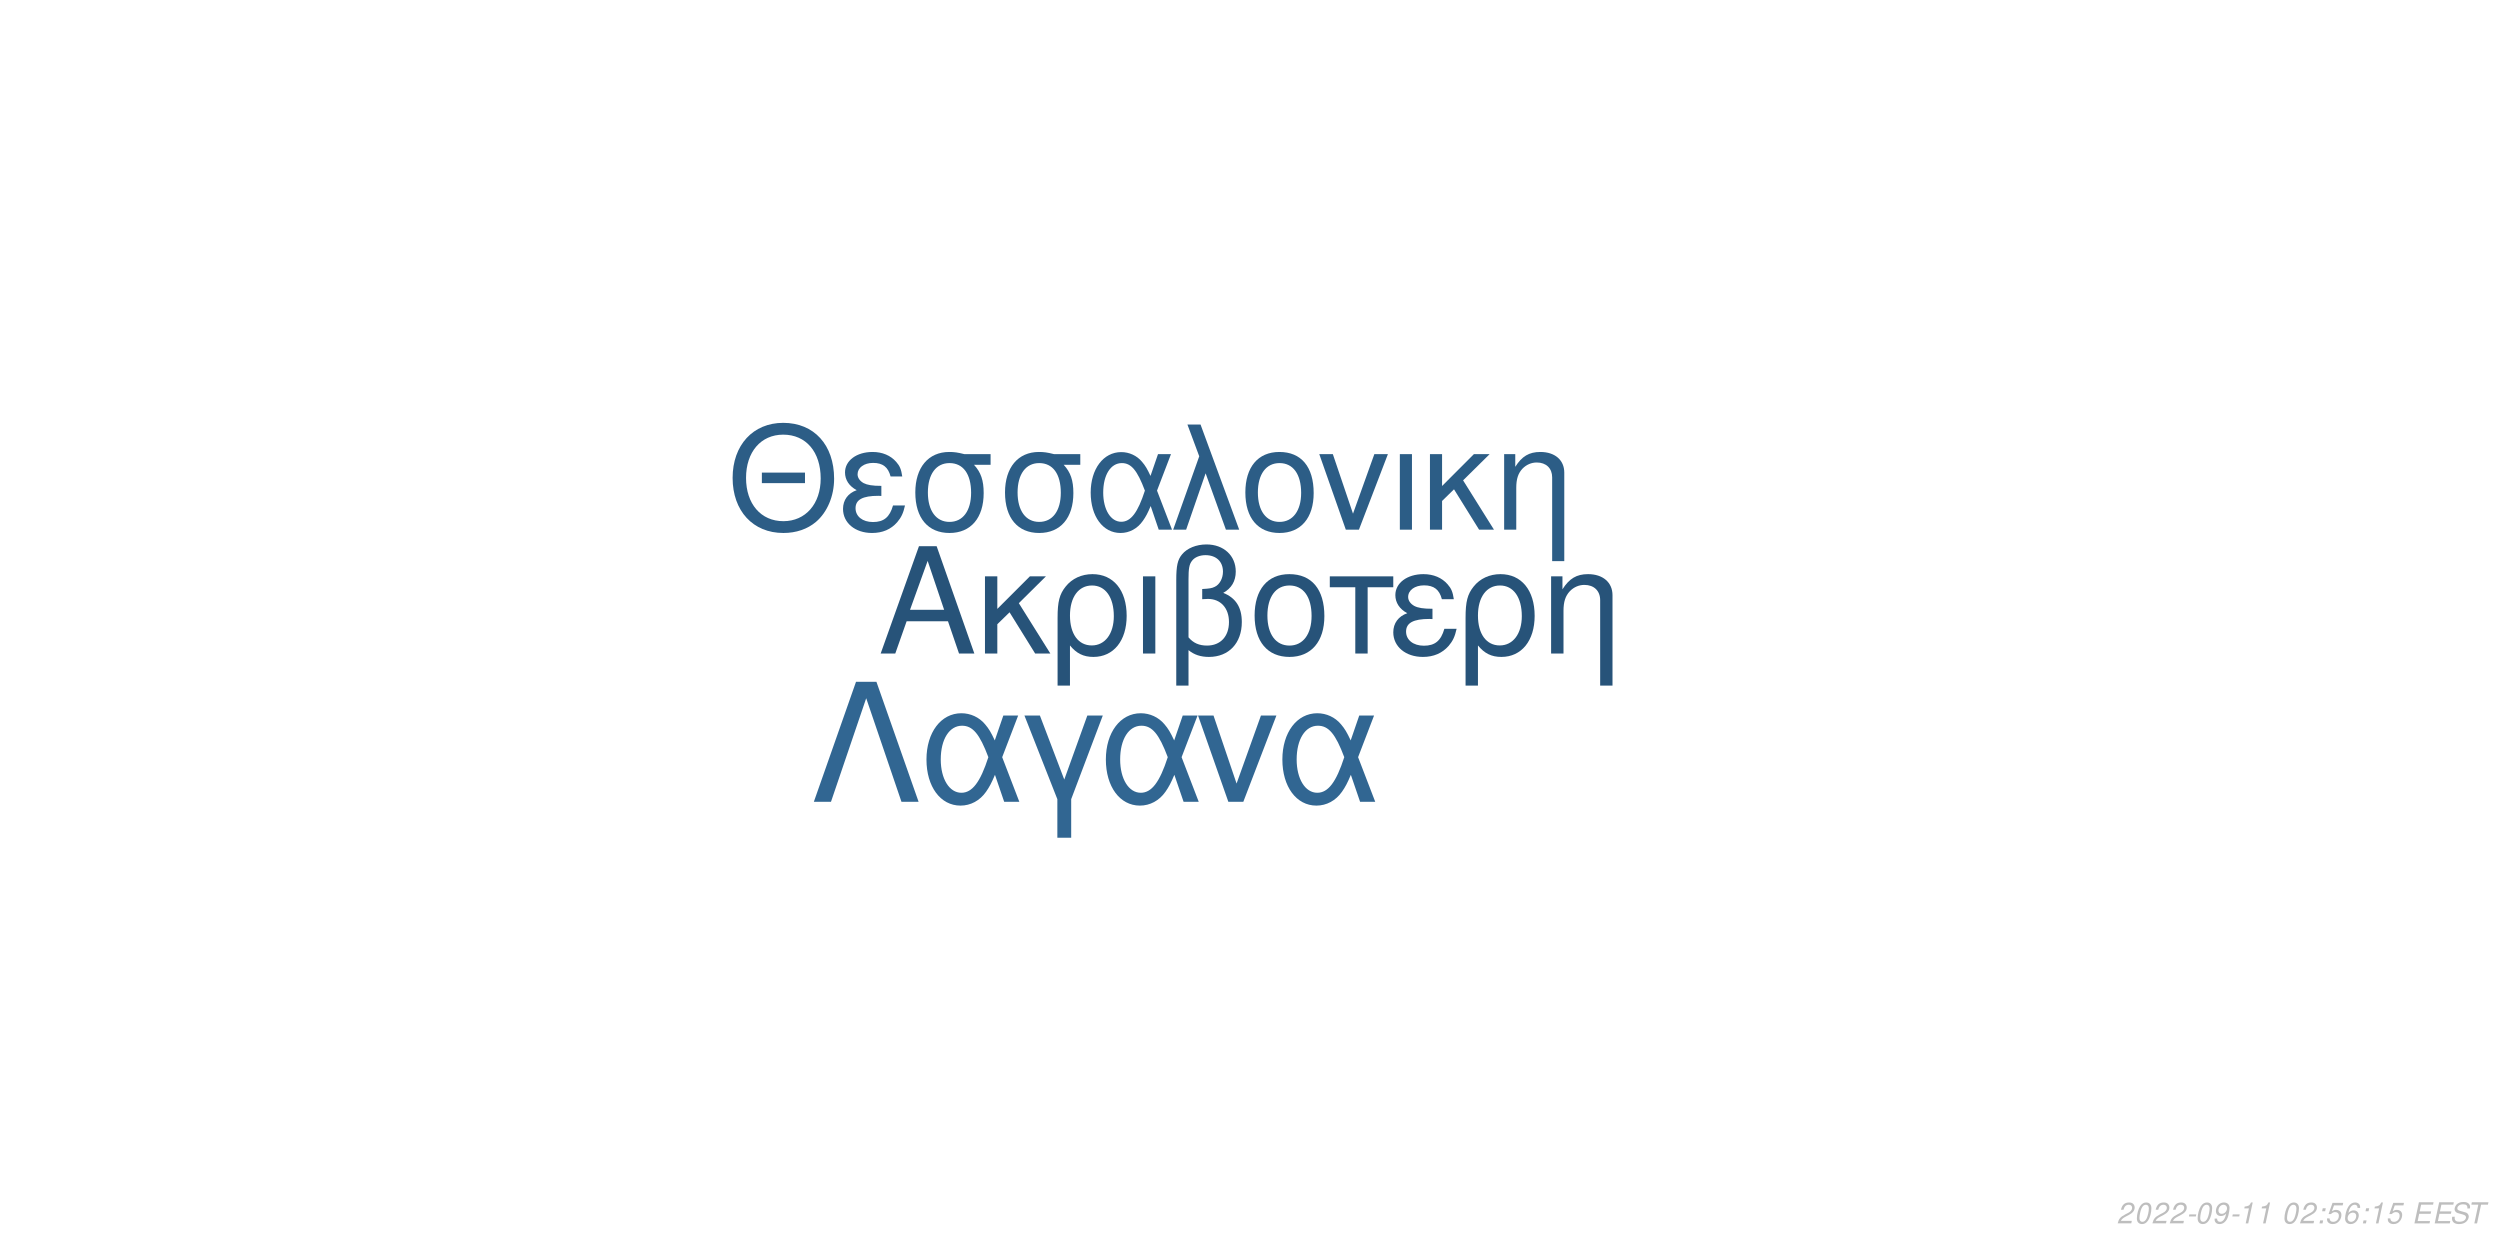
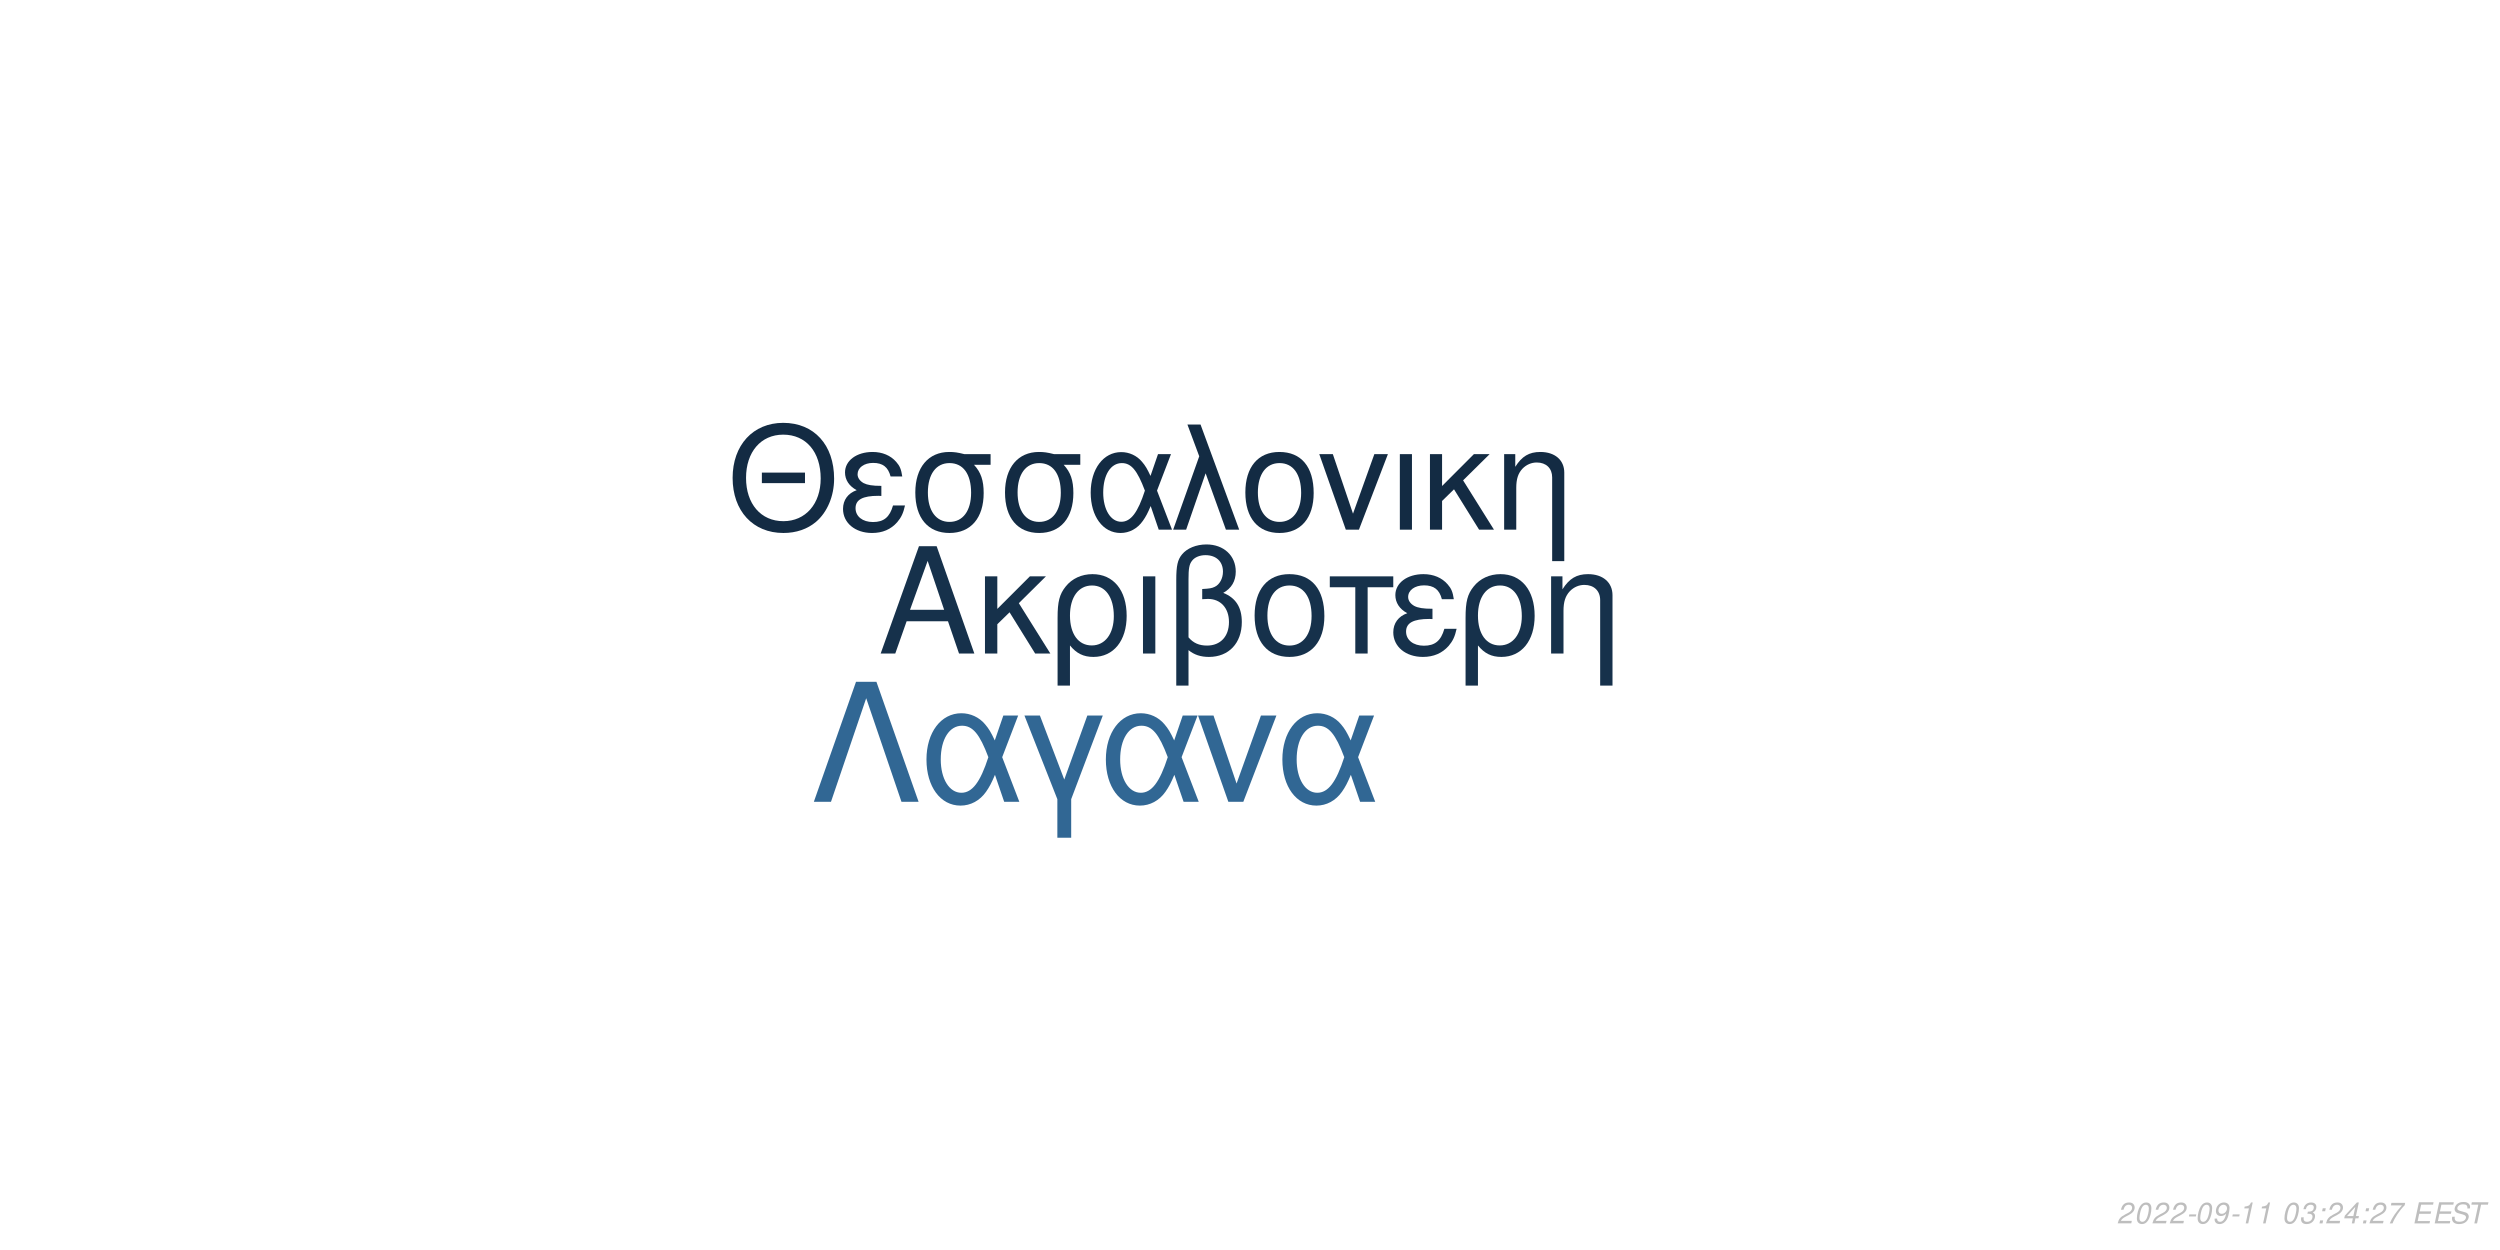
<svg xmlns="http://www.w3.org/2000/svg" xmlns:xlink="http://www.w3.org/1999/xlink" width="864pt" height="432pt" viewBox="0 0 864 432" version="1.1">
  <defs>
    <g>
      <symbol overflow="visible" id="glyph0-0">
        <path style="stroke:none;" d="" />
      </symbol>
      <symbol overflow="visible" id="glyph0-1">
        <path style="stroke:none;" d="M 24.125 -11.141 L 27.938 0 L 33.234 0 L 20.203 -37.094 L 14.094 -37.094 L 0.859 0 L 5.906 0 L 9.828 -11.141 Z M 22.797 -15.109 L 11 -15.109 L 17.094 -32.016 Z M 22.797 -15.109 " />
      </symbol>
      <symbol overflow="visible" id="glyph0-2">
        <path style="stroke:none;" d="M 7.172 -15.422 L 7.172 -26.672 L 2.906 -26.672 L 2.906 0 L 7.172 0 L 7.172 -10.125 L 11.406 -14.25 L 20.25 0 L 25.5 0 L 14.609 -17.406 L 23.969 -26.672 L 18.422 -26.672 Z M 7.172 -15.422 " />
      </symbol>
      <symbol overflow="visible" id="glyph0-3">
        <path style="stroke:none;" d="M 3 11.094 L 7.281 11.094 L 7.281 -2.797 C 9.516 -0.047 11.953 1.172 15.375 1.172 C 22.344 1.172 26.875 -4.422 26.875 -13.031 C 26.875 -21.891 22.297 -27.438 15.062 -27.438 C 11.297 -27.438 7.984 -25.906 5.797 -23.156 C 3.672 -20.516 3 -17.969 3 -12.359 Z M 14.906 -23.516 C 19.547 -23.516 22.438 -19.438 22.438 -12.922 C 22.438 -6.812 19.391 -2.797 14.812 -2.797 C 10.172 -2.797 7.281 -6.766 7.281 -13.125 C 7.281 -19.484 10.234 -23.516 14.906 -23.516 Z M 14.906 -23.516 " />
      </symbol>
      <symbol overflow="visible" id="glyph0-4">
        <path style="stroke:none;" d="M 3.516 0 L 7.781 0 L 7.781 -26.672 L 3.516 -26.672 Z M 3.516 0 " />
      </symbol>
      <symbol overflow="visible" id="glyph0-5">
        <path style="stroke:none;" d="M 4.016 11.094 L 8.25 11.094 L 8.25 -1.172 C 10.172 0.406 12.422 1.172 15.312 1.172 C 22.188 1.172 26.672 -3.609 26.672 -10.891 C 26.672 -15.984 24.578 -19.234 20.25 -20.969 C 23.109 -22.547 24.578 -25.031 24.578 -28.344 C 24.578 -33.844 20.406 -37.703 14.453 -37.703 C 10.938 -37.703 7.734 -36.391 6 -34.25 C 4.484 -32.422 4.016 -30.328 4.016 -25.391 Z M 8.25 -25.656 C 8.25 -29.359 8.5 -30.844 9.469 -32.062 C 10.375 -33.281 12.156 -34 14.094 -34 C 17.812 -34 20.156 -31.812 20.156 -28.297 C 20.156 -25.953 18.984 -23.812 17.297 -23.047 C 16.281 -22.547 15.469 -22.438 12.984 -22.297 L 12.984 -18.781 C 13.734 -18.828 14.344 -18.875 14.969 -18.875 C 19.344 -18.875 22.234 -15.719 22.234 -10.891 C 22.234 -5.906 19.281 -2.75 14.656 -2.75 C 11.953 -2.75 9.922 -3.609 8.25 -5.594 Z M 8.25 -25.656 " />
      </symbol>
      <symbol overflow="visible" id="glyph0-6">
        <path style="stroke:none;" d="M 14.094 -27.438 C 6.562 -27.438 2.094 -22.094 2.094 -13.125 C 2.094 -4.125 6.562 1.172 14.141 1.172 C 21.672 1.172 26.203 -4.172 26.203 -12.922 C 26.203 -22.188 21.828 -27.438 14.094 -27.438 Z M 14.141 -23.516 C 18.938 -23.516 21.781 -19.594 21.781 -12.984 C 21.781 -6.672 18.828 -2.75 14.141 -2.75 C 9.422 -2.75 6.516 -6.672 6.516 -13.125 C 6.516 -19.594 9.422 -23.516 14.141 -23.516 Z M 14.141 -23.516 " />
      </symbol>
      <symbol overflow="visible" id="glyph0-7">
        <path style="stroke:none;" d="M 7.891 0 L 12.156 0 L 12.156 -22.906 L 21.016 -22.906 L 21.016 -26.672 L -0.922 -26.672 L -0.922 -22.906 L 7.891 -22.906 Z M 7.891 0 " />
      </symbol>
      <symbol overflow="visible" id="glyph0-8">
        <path style="stroke:none;" d="M 14.562 -15.469 C 11.344 -15.469 9.562 -15.781 8.297 -16.438 C 6.922 -17.203 6.156 -18.328 6.156 -19.547 C 6.156 -21.891 8.453 -23.562 11.656 -23.562 C 15.062 -23.562 16.953 -22.094 17.812 -18.781 L 21.938 -18.781 C 21.578 -21.266 21.062 -22.5 19.797 -23.922 C 17.812 -26.203 14.906 -27.438 11.453 -27.438 C 5.797 -27.438 1.734 -24.375 1.734 -20.203 C 1.734 -17.609 3.156 -15.375 5.859 -13.938 C 2.797 -12.875 1.016 -10.484 1.016 -7.328 C 1.016 -2.391 5.297 1.172 11.25 1.172 C 14.969 1.172 17.906 -0.109 20.156 -2.641 C 21.578 -4.328 22.297 -5.797 22.906 -8.547 L 18.672 -8.547 C 17.5 -4.422 15.422 -2.703 11.609 -2.703 C 7.938 -2.703 5.438 -4.688 5.438 -7.578 C 5.438 -10.578 7.938 -11.953 13.484 -11.953 C 13.641 -11.953 14.094 -11.953 14.562 -11.906 Z M 14.562 -15.469 " />
      </symbol>
      <symbol overflow="visible" id="glyph0-9">
        <path style="stroke:none;" d="M 3.562 -26.672 L 3.562 0 L 7.844 0 L 7.844 -14.703 C 7.844 -17.906 8.5 -19.891 10.031 -21.531 C 11.406 -22.953 13.188 -23.719 15.062 -23.719 C 18.375 -23.719 20.516 -21.672 20.516 -18.469 L 20.516 11.094 L 24.781 11.094 L 24.781 -20.156 C 24.781 -24.578 21.469 -27.438 16.328 -27.438 C 12.359 -27.438 9.828 -25.906 7.484 -22.188 L 7.484 -26.672 Z M 3.562 -26.672 " />
      </symbol>
      <symbol overflow="visible" id="glyph1-0">
        <path style="stroke:none;" d="" />
      </symbol>
      <symbol overflow="visible" id="glyph1-1">
        <path style="stroke:none;" d="M 26.859 -19.734 L 11.953 -19.734 L 11.953 -16.094 L 26.859 -16.094 Z M 19.328 -36.922 C 8.922 -36.922 1.844 -29.25 1.844 -17.891 C 1.844 -6.484 8.875 1.141 19.391 1.141 C 23.812 1.141 27.703 -0.203 30.641 -2.688 C 34.578 -6.031 36.922 -11.656 36.922 -17.594 C 36.922 -29.297 30 -36.922 19.328 -36.922 Z M 19.328 -32.844 C 27.203 -32.844 32.281 -26.906 32.281 -17.688 C 32.281 -8.922 27.062 -2.938 19.391 -2.938 C 11.609 -2.938 6.484 -8.922 6.484 -17.891 C 6.484 -26.859 11.609 -32.844 19.328 -32.844 Z M 19.328 -32.844 " />
      </symbol>
      <symbol overflow="visible" id="glyph1-2">
        <path style="stroke:none;" d="M 14.25 -15.141 C 11.109 -15.141 9.375 -15.453 8.125 -16.094 C 6.781 -16.844 6.031 -17.938 6.031 -19.141 C 6.031 -21.422 8.266 -23.078 11.406 -23.078 C 14.75 -23.078 16.594 -21.625 17.438 -18.391 L 21.469 -18.391 C 21.125 -20.828 20.625 -22.031 19.391 -23.422 C 17.438 -25.656 14.594 -26.859 11.219 -26.859 C 5.688 -26.859 1.688 -23.875 1.688 -19.781 C 1.688 -17.234 3.094 -15.047 5.734 -13.656 C 2.734 -12.609 1 -10.266 1 -7.172 C 1 -2.344 5.188 1.141 11.016 1.141 C 14.656 1.141 17.547 -0.094 19.734 -2.594 C 21.125 -4.234 21.828 -5.688 22.422 -8.375 L 18.281 -8.375 C 17.141 -4.328 15.094 -2.641 11.359 -2.641 C 7.766 -2.641 5.328 -4.578 5.328 -7.422 C 5.328 -10.359 7.766 -11.703 13.203 -11.703 C 13.359 -11.703 13.797 -11.703 14.25 -11.656 Z M 14.25 -15.141 " />
      </symbol>
      <symbol overflow="visible" id="glyph1-3">
        <path style="stroke:none;" d="M 29 -26.109 L 19.938 -26.109 C 17.594 -26.703 16.438 -26.859 14.703 -26.859 C 7.469 -26.859 2.984 -21.469 2.984 -12.859 C 2.984 -4.031 7.375 1.141 14.797 1.141 C 22.172 1.141 26.609 -4.078 26.609 -12.656 C 26.609 -17.047 25.656 -19.828 23.266 -22.422 L 29 -22.422 Z M 14.797 -23.016 C 19.531 -23.016 22.266 -19.234 22.266 -12.75 C 22.266 -6.531 19.438 -2.688 14.797 -2.688 C 10.172 -2.688 7.328 -6.531 7.328 -12.859 C 7.328 -19.188 10.172 -23.016 14.797 -23.016 Z M 14.797 -23.016 " />
      </symbol>
      <symbol overflow="visible" id="glyph1-4">
        <path style="stroke:none;" d="M 29.344 -26.109 L 24.859 -26.109 L 22.266 -18.578 C 21.125 -21.031 20.484 -22.125 19.328 -23.469 C 17.547 -25.609 14.906 -26.812 12.156 -26.812 C 5.984 -26.812 1.594 -20.984 1.594 -12.812 C 1.594 -4.578 5.828 1.141 11.906 1.141 C 14.953 1.141 17.734 -0.344 19.625 -3.047 C 20.672 -4.531 21.281 -5.688 22.328 -8.172 L 25.109 0 L 29.703 0 L 24.516 -13.5 Z M 20.328 -13.5 C 17.891 -5.922 15.453 -2.734 12.156 -2.734 C 8.516 -2.734 5.922 -6.922 5.922 -12.812 C 5.922 -18.938 8.516 -23.016 12.359 -23.016 C 15.594 -23.016 17.688 -20.531 20.328 -13.5 Z M 20.328 -13.5 " />
      </symbol>
      <symbol overflow="visible" id="glyph1-5">
        <path style="stroke:none;" d="M 1.094 0 L 5.578 0 L 12.312 -19.484 L 19.328 0 L 23.922 0 L 10.562 -36.328 L 6.031 -36.328 L 10.109 -25.359 Z M 1.094 0 " />
      </symbol>
      <symbol overflow="visible" id="glyph1-6">
        <path style="stroke:none;" d="M 13.797 -26.859 C 6.422 -26.859 2.047 -21.625 2.047 -12.859 C 2.047 -4.031 6.422 1.141 13.859 1.141 C 21.234 1.141 25.656 -4.078 25.656 -12.656 C 25.656 -21.719 21.375 -26.859 13.797 -26.859 Z M 13.859 -23.016 C 18.531 -23.016 21.328 -19.188 21.328 -12.703 C 21.328 -6.531 18.438 -2.688 13.859 -2.688 C 9.219 -2.688 6.375 -6.531 6.375 -12.859 C 6.375 -19.188 9.219 -23.016 13.859 -23.016 Z M 13.859 -23.016 " />
      </symbol>
      <symbol overflow="visible" id="glyph1-7">
        <path style="stroke:none;" d="M 14.297 0 L 24.312 -26.109 L 19.625 -26.109 L 12.25 -5.531 L 5.281 -26.109 L 0.594 -26.109 L 9.766 0 Z M 14.297 0 " />
      </symbol>
      <symbol overflow="visible" id="glyph1-8">
        <path style="stroke:none;" d="M 3.438 0 L 7.625 0 L 7.625 -26.109 L 3.438 -26.109 Z M 3.438 0 " />
      </symbol>
      <symbol overflow="visible" id="glyph1-9">
        <path style="stroke:none;" d="M 7.031 -15.094 L 7.031 -26.109 L 2.844 -26.109 L 2.844 0 L 7.031 0 L 7.031 -9.922 L 11.156 -13.953 L 19.828 0 L 24.969 0 L 14.297 -17.047 L 23.469 -26.109 L 18.031 -26.109 Z M 7.031 -15.094 " />
      </symbol>
      <symbol overflow="visible" id="glyph1-10">
        <path style="stroke:none;" d="M 3.484 -26.109 L 3.484 0 L 7.672 0 L 7.672 -14.406 C 7.672 -17.547 8.328 -19.484 9.812 -21.078 C 11.156 -22.469 12.906 -23.219 14.75 -23.219 C 17.984 -23.219 20.078 -21.234 20.078 -18.094 L 20.078 10.859 L 24.266 10.859 L 24.266 -19.734 C 24.266 -24.062 21.031 -26.859 16 -26.859 C 12.109 -26.859 9.609 -25.359 7.328 -21.719 L 7.328 -26.109 Z M 3.484 -26.109 " />
      </symbol>
      <symbol overflow="visible" id="glyph2-0">
        <path style="stroke:none;" d="" />
      </symbol>
      <symbol overflow="visible" id="glyph2-1">
        <path style="stroke:none;" d="M 22.531 -41.484 L 15.484 -41.484 L 0.906 0 L 6.828 0 L 19 -35.797 L 31.188 0 L 37.109 0 Z M 22.531 -41.484 " />
      </symbol>
      <symbol overflow="visible" id="glyph2-2">
        <path style="stroke:none;" d="M 33.516 -29.812 L 28.391 -29.812 L 25.438 -21.219 C 24.125 -24.016 23.391 -25.266 22.078 -26.797 C 20.031 -29.25 17.016 -30.609 13.891 -30.609 C 6.828 -30.609 1.828 -23.953 1.828 -14.625 C 1.828 -5.234 6.656 1.312 13.594 1.312 C 17.078 1.312 20.266 -0.391 22.422 -3.469 C 23.609 -5.172 24.297 -6.484 25.5 -9.328 L 28.688 0 L 33.922 0 L 28 -15.422 Z M 23.219 -15.422 C 20.422 -6.766 17.641 -3.125 13.891 -3.125 C 9.734 -3.125 6.766 -7.906 6.766 -14.625 C 6.766 -21.625 9.734 -26.297 14.109 -26.297 C 17.812 -26.297 20.203 -23.453 23.219 -15.422 Z M 23.219 -15.422 " />
      </symbol>
      <symbol overflow="visible" id="glyph2-3">
        <path style="stroke:none;" d="M 12.062 12.406 L 16.844 12.406 L 16.844 -0.906 L 27.766 -29.812 L 22.422 -29.812 L 14.453 -7.688 L 6.031 -29.812 L 0.688 -29.812 L 12.062 -0.906 Z M 12.062 12.406 " />
      </symbol>
      <symbol overflow="visible" id="glyph2-4">
        <path style="stroke:none;" d="M 16.328 0 L 27.766 -29.812 L 22.422 -29.812 L 14 -6.312 L 6.031 -29.812 L 0.688 -29.812 L 11.156 0 Z M 16.328 0 " />
      </symbol>
      <symbol overflow="visible" id="glyph3-0">
        <path style="stroke:none;" d="" />
      </symbol>
      <symbol overflow="visible" id="glyph3-1">
        <path style="stroke:none;" d="M 5.234 -0.875 L 1.469 -0.875 C 1.641 -1.375 2.203 -1.891 3.109 -2.344 L 4.234 -2.938 C 5.562 -3.625 6.219 -4.469 6.219 -5.484 C 6.219 -5.938 6.062 -6.359 5.797 -6.656 C 5.469 -7.047 4.984 -7.234 4.312 -7.234 C 2.766 -7.234 1.891 -6.453 1.484 -4.734 L 2.375 -4.734 C 2.484 -5.188 2.609 -5.484 2.797 -5.75 C 3.094 -6.203 3.609 -6.453 4.188 -6.453 C 4.891 -6.453 5.344 -6.031 5.344 -5.375 C 5.344 -4.703 4.859 -4.094 4.016 -3.656 L 2.984 -3.125 C 1.234 -2.188 0.797 -1.656 0.344 -0.016 L 5.047 -0.016 Z M 5.234 -0.875 " />
      </symbol>
      <symbol overflow="visible" id="glyph3-2">
        <path style="stroke:none;" d="M 4.203 -7.234 C 3.375 -7.234 2.688 -6.812 2.125 -5.984 C 1.484 -5.047 0.984 -3.188 0.984 -1.734 C 0.984 -1.109 1.172 -0.562 1.484 -0.266 C 1.797 0.047 2.281 0.234 2.766 0.234 C 3.625 0.234 4.281 -0.156 4.859 -1.016 C 5.516 -1.953 6 -3.797 6 -5.266 C 6 -6.5 5.328 -7.234 4.203 -7.234 Z M 4.094 -6.453 C 4.734 -6.453 5.125 -5.984 5.125 -5.156 C 5.125 -4.203 4.781 -2.625 4.406 -1.812 C 3.984 -0.938 3.516 -0.547 2.875 -0.547 C 2.25 -0.547 1.875 -1.031 1.875 -1.828 C 1.875 -2.797 2.203 -4.344 2.594 -5.203 C 2.984 -6.047 3.453 -6.453 4.094 -6.453 Z M 4.094 -6.453 " />
      </symbol>
      <symbol overflow="visible" id="glyph3-3">
        <path style="stroke:none;" d="M 3.516 -3.125 L 1.125 -3.125 L 0.969 -2.406 L 3.359 -2.406 Z M 3.516 -3.125 " />
      </symbol>
      <symbol overflow="visible" id="glyph3-4">
        <path style="stroke:none;" d="M 0.844 -1.656 C 0.844 -1.547 0.844 -1.438 0.844 -1.375 C 0.844 -0.406 1.531 0.234 2.578 0.234 C 3.203 0.234 3.766 0.016 4.297 -0.438 C 4.938 -1 5.312 -1.656 5.594 -2.719 C 5.844 -3.672 6.016 -4.766 6.016 -5.375 C 6.016 -5.844 5.844 -6.328 5.547 -6.656 C 5.203 -7.031 4.703 -7.234 4.062 -7.234 C 2.516 -7.234 1.297 -5.938 1.297 -4.266 C 1.297 -3.203 1.984 -2.547 3.047 -2.547 C 3.484 -2.547 3.953 -2.672 4.281 -2.891 C 4.406 -2.984 4.547 -3.078 4.828 -3.344 C 4.438 -1.484 3.703 -0.547 2.703 -0.547 C 2.109 -0.547 1.719 -0.938 1.719 -1.547 L 1.719 -1.656 Z M 3.953 -6.453 C 4.625 -6.453 5.141 -5.953 5.141 -5.281 C 5.141 -4.188 4.312 -3.312 3.297 -3.312 C 2.594 -3.312 2.172 -3.734 2.172 -4.453 C 2.172 -5.562 2.984 -6.453 3.953 -6.453 Z M 3.953 -6.453 " />
      </symbol>
      <symbol overflow="visible" id="glyph3-5">
        <path style="stroke:none;" d="M 3.703 -5.188 L 2.594 0 L 3.469 0 L 5.016 -7.234 L 4.438 -7.234 C 3.906 -6.156 3.688 -6.016 2.234 -5.812 L 2.109 -5.188 Z M 3.703 -5.188 " />
      </symbol>
      <symbol overflow="visible" id="glyph3-6">
        <path style="stroke:none;" d="" />
      </symbol>
      <symbol overflow="visible" id="glyph3-7">
+         <path style="stroke:none;" d="M 2.922 -3.312 C 3.125 -3.344 3.234 -3.344 3.375 -3.344 C 4.203 -3.344 4.688 -3 4.688 -2.406 C 4.688 -1.312 3.906 -0.547 2.781 -0.547 C 2.047 -0.547 1.594 -0.938 1.594 -1.562 C 1.594 -1.719 1.609 -1.844 1.656 -2.094 L 0.766 -2.094 C 0.734 -1.797 0.719 -1.641 0.719 -1.469 C 0.719 -0.375 1.406 0.234 2.641 0.234 C 3.547 0.234 4.297 -0.078 4.812 -0.656 C 5.266 -1.156 5.562 -1.875 5.562 -2.547 C 5.562 -3.125 5.344 -3.453 4.797 -3.734 C 5.641 -4.234 6.016 -4.844 6.016 -5.734 C 6.016 -6.656 5.312 -7.234 4.203 -7.234 C 3.375 -7.234 2.672 -6.938 2.188 -6.375 C 1.891 -6.031 1.703 -5.641 1.516 -4.906 L 2.391 -4.906 C 2.5 -5.359 2.594 -5.594 2.734 -5.812 C 3.047 -6.234 3.516 -6.453 4.078 -6.453 C 4.734 -6.453 5.141 -6.125 5.141 -5.578 C 5.141 -5.188 5.016 -4.797 4.797 -4.547 C 4.516 -4.234 4 -4.062 3.266 -4.062 L 3.078 -4.062 Z M 2.922 -3.312 " />
+       </symbol>
+       <symbol overflow="visible" id="glyph3-8">
        <path style="stroke:none;" d="M 2.359 -1.031 L 1.312 -1.031 L 1.094 0 L 2.141 0 Z M 3.266 -5.234 L 2.219 -5.234 L 2 -4.203 L 3.047 -4.203 Z M 3.266 -5.234 " />
      </symbol>
-       <symbol overflow="visible" id="glyph3-8">
-         <path style="stroke:none;" d="M 6.297 -7.094 L 2.594 -7.094 L 1.234 -3.234 L 2.047 -3.234 C 2.656 -3.766 2.938 -3.906 3.531 -3.906 C 4.328 -3.906 4.797 -3.453 4.797 -2.688 C 4.797 -1.438 3.969 -0.547 2.828 -0.547 C 2.031 -0.547 1.609 -0.938 1.578 -1.734 L 0.703 -1.734 L 0.703 -1.516 C 0.703 -0.938 0.844 -0.547 1.188 -0.266 C 1.562 0.062 2.078 0.234 2.703 0.234 C 3.656 0.234 4.391 -0.156 4.984 -0.922 C 5.422 -1.5 5.672 -2.234 5.672 -2.953 C 5.672 -4 4.938 -4.672 3.812 -4.672 C 3.328 -4.672 2.906 -4.547 2.406 -4.234 L 3.109 -6.219 L 6.109 -6.219 Z M 6.297 -7.094 " />
-       </symbol>
      <symbol overflow="visible" id="glyph3-9">
-         <path style="stroke:none;" d="M 6.125 -5.344 L 6.141 -5.625 C 6.141 -6.609 5.453 -7.234 4.391 -7.234 C 3.438 -7.234 2.641 -6.719 2.016 -5.703 C 1.422 -4.781 0.938 -2.953 0.938 -1.688 C 0.938 -0.516 1.688 0.234 2.859 0.234 C 3.703 0.234 4.438 -0.156 5 -0.875 C 5.406 -1.422 5.672 -2.156 5.672 -2.766 C 5.672 -3.812 4.969 -4.5 3.906 -4.5 C 3.234 -4.5 2.672 -4.234 2.094 -3.625 C 2.406 -5.375 3.234 -6.453 4.25 -6.453 C 4.703 -6.453 5.062 -6.234 5.172 -5.844 C 5.203 -5.719 5.234 -5.578 5.25 -5.344 Z M 3.656 -3.734 C 4.344 -3.734 4.797 -3.281 4.797 -2.625 C 4.797 -1.469 3.984 -0.547 2.984 -0.547 C 2.297 -0.547 1.812 -1.047 1.812 -1.766 C 1.812 -2.859 2.625 -3.734 3.656 -3.734 Z M 3.656 -3.734 " />
+         <path style="stroke:none;" d="M 3.625 -1.75 L 3.266 0 L 4.141 0 L 4.516 -1.75 L 5.562 -1.75 L 5.734 -2.531 L 4.688 -2.531 L 5.688 -7.234 L 5.016 -7.234 L 0.844 -2.672 L 0.641 -1.75 Z M 3.797 -2.531 L 1.594 -2.531 L 4.469 -5.703 Z M 3.797 -2.531 " />
      </symbol>
      <symbol overflow="visible" id="glyph3-10">
+         <path style="stroke:none;" d="M 6.703 -7.094 L 1.953 -7.094 L 1.766 -6.219 L 5.594 -6.219 C 3.344 -3.688 2.266 -2.109 1.375 0 L 2.344 0 C 3.031 -1.906 4.828 -4.594 6.547 -6.281 Z M 6.703 -7.094 " />
+       </symbol>
+       <symbol overflow="visible" id="glyph3-11">
        <path style="stroke:none;" d="M 2.547 -3.312 L 6.5 -3.312 L 6.688 -4.141 L 2.719 -4.141 L 3.219 -6.469 L 7.344 -6.469 L 7.516 -7.297 L 2.453 -7.297 L 0.906 0 L 6.125 0 L 6.297 -0.812 L 2.016 -0.812 Z M 2.547 -3.312 " />
      </symbol>
-       <symbol overflow="visible" id="glyph3-11">
+       <symbol overflow="visible" id="glyph3-12">
        <path style="stroke:none;" d="M 7.062 -5.156 C 7.125 -5.438 7.141 -5.562 7.141 -5.703 C 7.141 -6.156 6.938 -6.594 6.594 -6.891 C 6.188 -7.25 5.656 -7.406 4.875 -7.406 C 3.844 -7.406 3.047 -7.125 2.5 -6.562 C 2.094 -6.141 1.781 -5.438 1.781 -4.922 C 1.781 -4.297 2.219 -3.766 2.891 -3.562 L 4.594 -3.094 C 5.406 -2.859 5.734 -2.578 5.734 -2.094 C 5.734 -1.781 5.547 -1.406 5.266 -1.141 C 4.844 -0.766 4.266 -0.578 3.453 -0.578 C 2.328 -0.578 1.812 -0.984 1.812 -1.906 C 1.812 -2.047 1.812 -2.125 1.844 -2.312 L 0.984 -2.312 C 0.906 -2.062 0.891 -1.906 0.891 -1.688 C 0.891 -0.484 1.797 0.234 3.297 0.234 C 4.359 0.234 5.234 -0.062 5.812 -0.609 C 6.344 -1.078 6.688 -1.797 6.688 -2.375 C 6.688 -2.641 6.609 -2.906 6.453 -3.156 C 6.234 -3.5 5.938 -3.703 5.469 -3.828 L 3.75 -4.312 C 2.984 -4.547 2.734 -4.734 2.734 -5.188 C 2.734 -5.547 2.875 -5.844 3.188 -6.109 C 3.547 -6.438 4.031 -6.594 4.703 -6.594 C 5.266 -6.594 5.688 -6.484 5.906 -6.297 C 6.094 -6.125 6.219 -5.797 6.219 -5.516 C 6.219 -5.422 6.203 -5.344 6.188 -5.156 Z M 7.062 -5.156 " />
      </symbol>
-       <symbol overflow="visible" id="glyph3-12">
+       <symbol overflow="visible" id="glyph3-13">
        <path style="stroke:none;" d="M 4.938 -6.469 L 7.312 -6.469 L 7.484 -7.297 L 1.75 -7.297 L 1.578 -6.469 L 3.984 -6.469 L 2.609 0 L 3.547 0 Z M 4.938 -6.469 " />
      </symbol>
    </g>
  </defs>
  <g id="surface1">
    <rect x="0" y="0" width="864" height="432" style="fill:rgb(100%,100%,100%);fill-opacity:1;stroke:none;" />
-     <g style="fill:rgb(15.294%,32.549%,47.451%);fill-opacity:1;">
+     <g style="fill:rgb(8.627%,19.216%,29.412%);fill-opacity:1;">
      <use xlink:href="#glyph0-1" x="303.5" y="225.861" />
      <use xlink:href="#glyph0-2" x="337.5" y="225.861" />
      <use xlink:href="#glyph0-3" x="362.5" y="225.861" />
      <use xlink:href="#glyph0-4" x="391.5" y="225.861" />
      <use xlink:href="#glyph0-5" x="402.5" y="225.861" />
      <use xlink:href="#glyph0-6" x="431.5" y="225.861" />
      <use xlink:href="#glyph0-7" x="460.5" y="225.861" />
      <use xlink:href="#glyph0-8" x="480.5" y="225.861" />
      <use xlink:href="#glyph0-3" x="503.5" y="225.861" />
      <use xlink:href="#glyph0-9" x="532.5" y="225.861" />
    </g>
-     <g style="fill:rgb(17.255%,36.471%,52.549%);fill-opacity:1;">
+     <g style="fill:rgb(7.451%,16.863%,26.275%);fill-opacity:1;">
      <use xlink:href="#glyph1-1" x="251.348" y="183.058" />
      <use xlink:href="#glyph1-2" x="290.348" y="183.058" />
      <use xlink:href="#glyph1-3" x="313.348" y="183.058" />
      <use xlink:href="#glyph1-3" x="344.348" y="183.058" />
      <use xlink:href="#glyph1-4" x="375.348" y="183.058" />
      <use xlink:href="#glyph1-5" x="404.348" y="183.058" />
      <use xlink:href="#glyph1-6" x="428.348" y="183.058" />
      <use xlink:href="#glyph1-7" x="455.348" y="183.058" />
      <use xlink:href="#glyph1-8" x="480.348" y="183.058" />
      <use xlink:href="#glyph1-9" x="491.348" y="183.058" />
      <use xlink:href="#glyph1-10" x="516.348" y="183.058" />
    </g>
-     <g style="fill:rgb(19.216%,40%,57.255%);fill-opacity:1;">
+     <g style="fill:rgb(19.216%,40.392%,58.039%);fill-opacity:1;">
      <use xlink:href="#glyph2-1" x="280.359" y="277.105" />
      <use xlink:href="#glyph2-2" x="318.359" y="277.105" />
      <use xlink:href="#glyph2-3" x="353.359" y="277.105" />
      <use xlink:href="#glyph2-2" x="380.359" y="277.105" />
      <use xlink:href="#glyph2-4" x="413.359" y="277.105" />
      <use xlink:href="#glyph2-2" x="441.359" y="277.105" />
    </g>
    <g style="fill:rgb(74.51%,74.51%,74.51%);fill-opacity:1;">
      <use xlink:href="#glyph3-1" x="731.52" y="422.81" />
      <use xlink:href="#glyph3-2" x="737.52" y="422.81" />
      <use xlink:href="#glyph3-1" x="743.52" y="422.81" />
      <use xlink:href="#glyph3-1" x="749.52" y="422.81" />
      <use xlink:href="#glyph3-3" x="755.52" y="422.81" />
      <use xlink:href="#glyph3-2" x="758.52" y="422.81" />
      <use xlink:href="#glyph3-4" x="764.52" y="422.81" />
      <use xlink:href="#glyph3-3" x="770.52" y="422.81" />
      <use xlink:href="#glyph3-5" x="773.52" y="422.81" />
      <use xlink:href="#glyph3-5" x="779.52" y="422.81" />
      <use xlink:href="#glyph3-6" x="785.52" y="422.81" />
      <use xlink:href="#glyph3-2" x="788.52" y="422.81" />
-       <use xlink:href="#glyph3-1" x="794.52" y="422.81" />
-       <use xlink:href="#glyph3-7" x="800.52" y="422.81" />
-       <use xlink:href="#glyph3-8" x="803.52" y="422.81" />
+       <use xlink:href="#glyph3-7" x="794.52" y="422.81" />
+       <use xlink:href="#glyph3-8" x="800.52" y="422.81" />
+       <use xlink:href="#glyph3-1" x="803.52" y="422.81" />
      <use xlink:href="#glyph3-9" x="809.52" y="422.81" />
-       <use xlink:href="#glyph3-7" x="815.52" y="422.81" />
-       <use xlink:href="#glyph3-5" x="818.52" y="422.81" />
-       <use xlink:href="#glyph3-8" x="824.52" y="422.81" />
+       <use xlink:href="#glyph3-8" x="815.52" y="422.81" />
+       <use xlink:href="#glyph3-1" x="818.52" y="422.81" />
+       <use xlink:href="#glyph3-10" x="824.52" y="422.81" />
      <use xlink:href="#glyph3-6" x="830.52" y="422.81" />
-       <use xlink:href="#glyph3-10" x="833.52" y="422.81" />
-       <use xlink:href="#glyph3-10" x="840.52" y="422.81" />
-       <use xlink:href="#glyph3-11" x="846.52" y="422.81" />
-       <use xlink:href="#glyph3-12" x="852.52" y="422.81" />
+       <use xlink:href="#glyph3-11" x="833.52" y="422.81" />
+       <use xlink:href="#glyph3-11" x="840.52" y="422.81" />
+       <use xlink:href="#glyph3-12" x="846.52" y="422.81" />
+       <use xlink:href="#glyph3-13" x="852.52" y="422.81" />
    </g>
  </g>
</svg>
